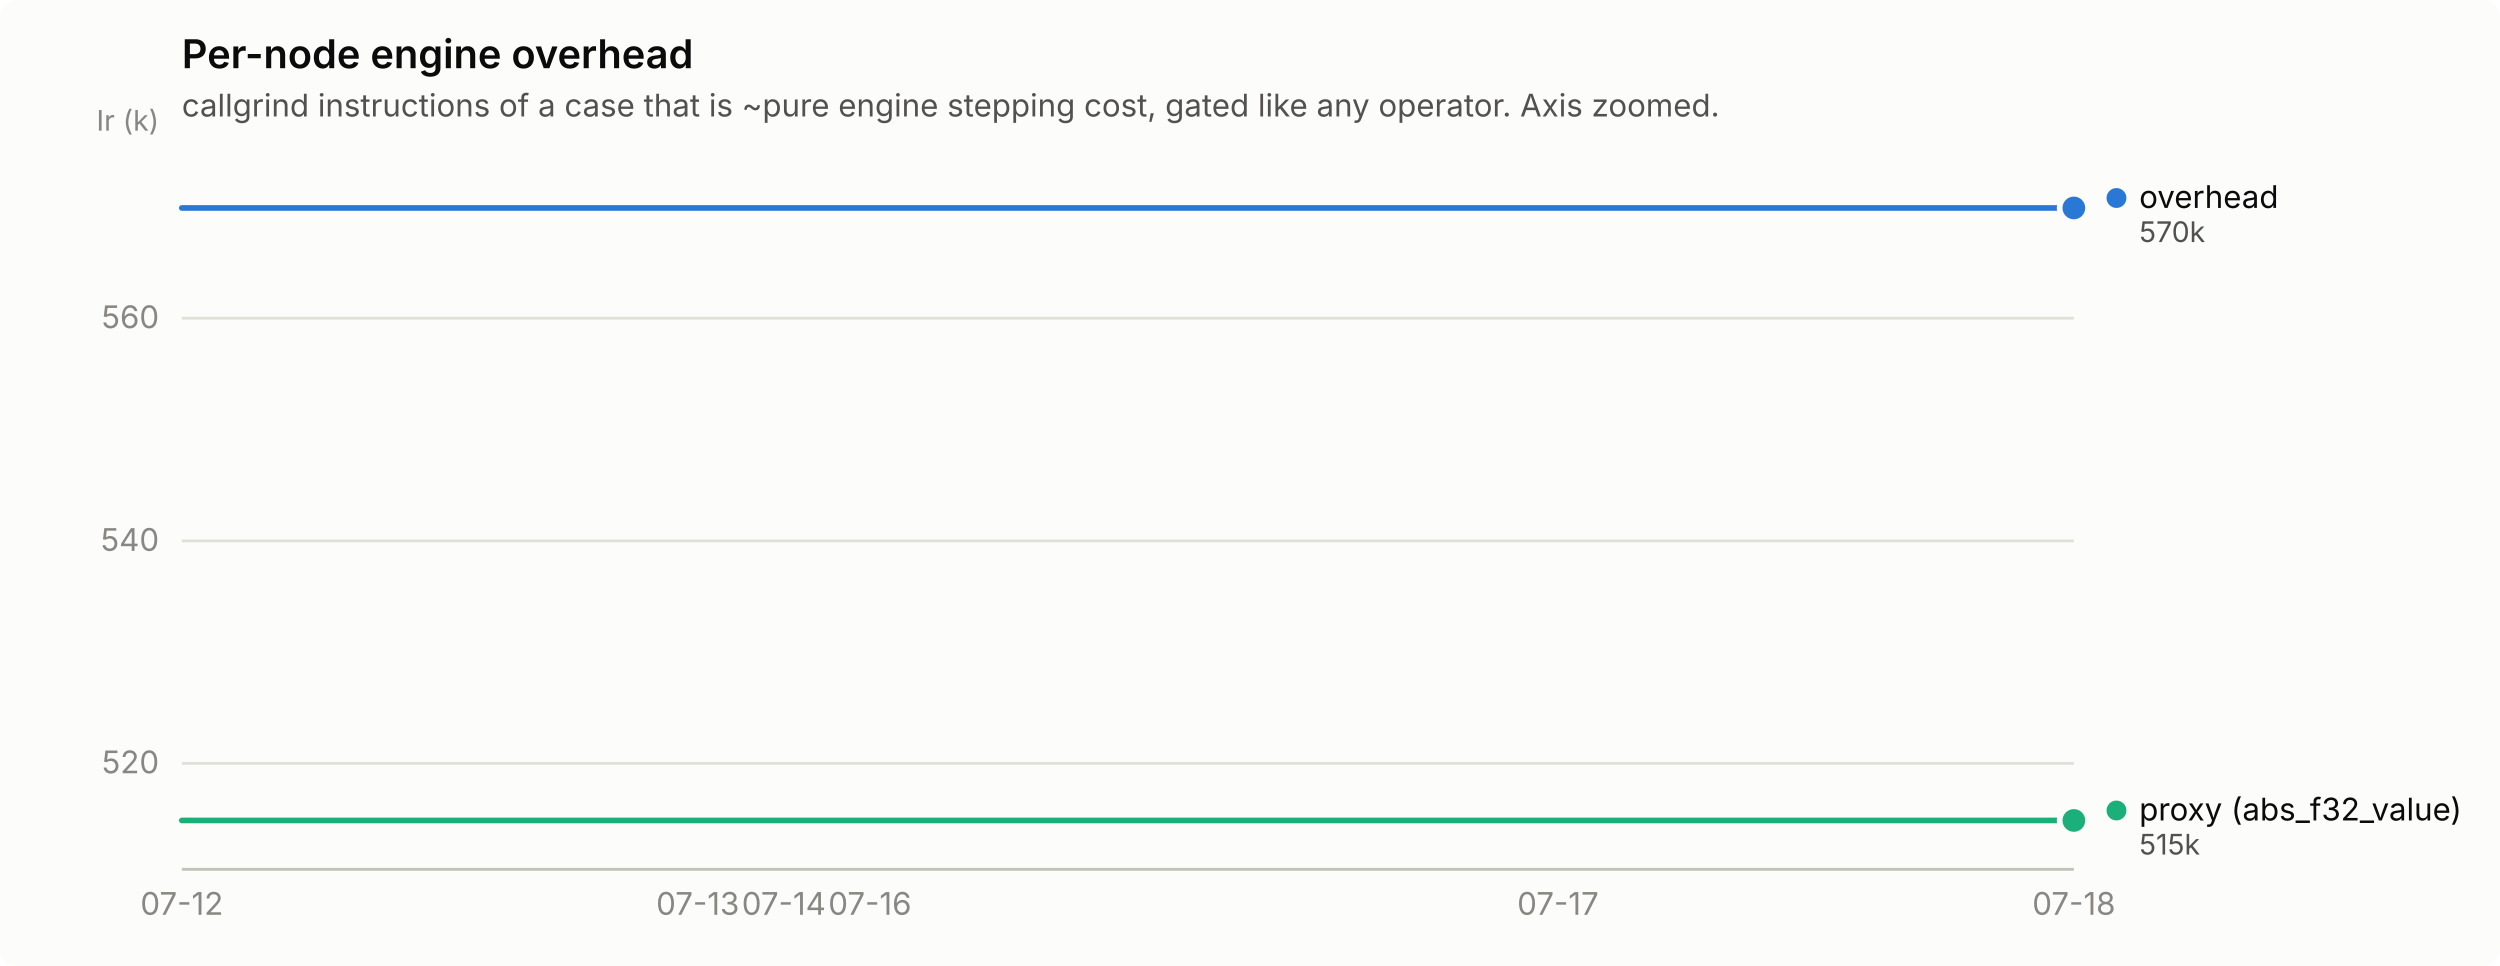
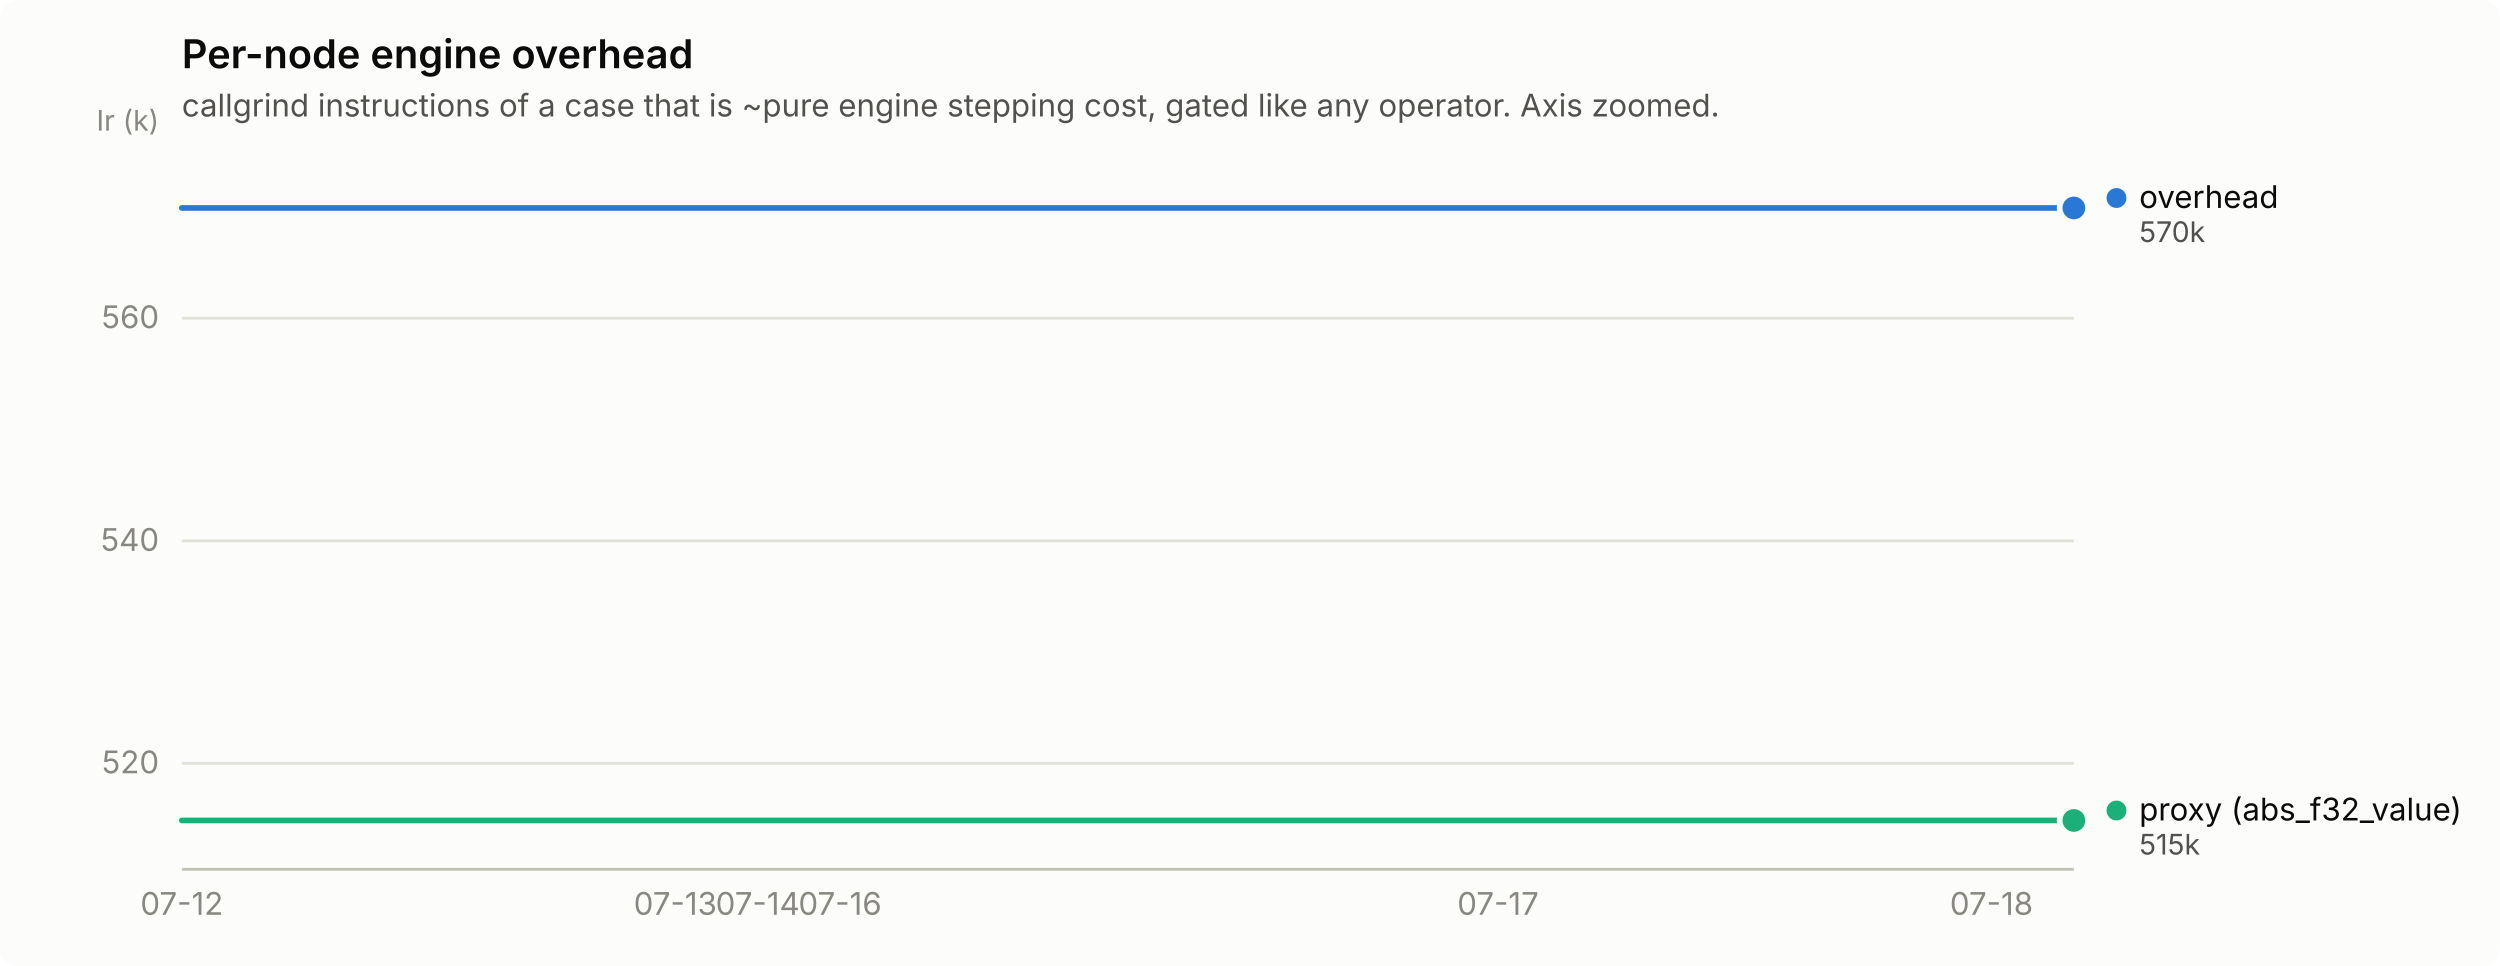
<svg xmlns="http://www.w3.org/2000/svg" width="880" height="340" viewBox="0 0 880 340" role="img" aria-label="Per-node engine overhead">
  <rect width="880" height="340" rx="6" fill="#fcfcfb" />
  <text x="64" y="24" font-family="system-ui, -apple-system, &quot;Segoe UI&quot;, sans-serif" font-size="14" font-weight="600" fill="#0b0b0b">Per-node engine overhead</text>
  <text x="64" y="41" font-family="system-ui, -apple-system, &quot;Segoe UI&quot;, sans-serif" font-size="11" fill="#52514e">callgrind instructions of a case that is ~pure engine stepping cost, gated like any operator. Axis zoomed.</text>
  <line x1="64" y1="268.7" x2="730" y2="268.7" stroke="#e1e0d9" stroke-width="1" />
  <text x="56" y="272.2" text-anchor="end" font-family="system-ui, -apple-system, &quot;Segoe UI&quot;, sans-serif" font-size="11" style="font-variant-numeric: tabular-nums" fill="#898781">520</text>
  <line x1="64" y1="190.4" x2="730" y2="190.4" stroke="#e1e0d9" stroke-width="1" />
  <text x="56" y="193.9" text-anchor="end" font-family="system-ui, -apple-system, &quot;Segoe UI&quot;, sans-serif" font-size="11" style="font-variant-numeric: tabular-nums" fill="#898781">540</text>
  <line x1="64" y1="112.0" x2="730" y2="112.0" stroke="#e1e0d9" stroke-width="1" />
  <text x="56" y="115.5" text-anchor="end" font-family="system-ui, -apple-system, &quot;Segoe UI&quot;, sans-serif" font-size="11" style="font-variant-numeric: tabular-nums" fill="#898781">560</text>
  <text x="56" y="46" text-anchor="end" font-family="system-ui, -apple-system, &quot;Segoe UI&quot;, sans-serif" font-size="10" fill="#898781">Ir (k)</text>
  <line x1="64" y1="306" x2="730" y2="306" stroke="#c3c2b7" stroke-width="1" />
  <text x="64.0" y="322" text-anchor="middle" font-family="system-ui, -apple-system, &quot;Segoe UI&quot;, sans-serif" font-size="11" style="font-variant-numeric: tabular-nums" fill="#898781">07-12</text>
-   <text x="245.6" y="322" text-anchor="middle" font-family="system-ui, -apple-system, &quot;Segoe UI&quot;, sans-serif" font-size="11" style="font-variant-numeric: tabular-nums" fill="#898781">07-13</text>
-   <text x="275.9" y="322" text-anchor="middle" font-family="system-ui, -apple-system, &quot;Segoe UI&quot;, sans-serif" font-size="11" style="font-variant-numeric: tabular-nums" fill="#898781">07-14</text>
-   <text x="306.2" y="322" text-anchor="middle" font-family="system-ui, -apple-system, &quot;Segoe UI&quot;, sans-serif" font-size="11" style="font-variant-numeric: tabular-nums" fill="#898781">07-16</text>
-   <text x="548.4" y="322" text-anchor="middle" font-family="system-ui, -apple-system, &quot;Segoe UI&quot;, sans-serif" font-size="11" style="font-variant-numeric: tabular-nums" fill="#898781">07-17</text>
-   <text x="730.0" y="322" text-anchor="middle" font-family="system-ui, -apple-system, &quot;Segoe UI&quot;, sans-serif" font-size="11" style="font-variant-numeric: tabular-nums" fill="#898781">07-18</text>
-   <path d="M64.0,73.2 L94.3,73.2 L124.5,73.2 L154.8,73.2 L185.1,73.2 L215.4,73.2 L245.6,73.2 L275.9,73.2 L306.2,73.2 L336.5,73.2 L366.7,73.2 L397.0,73.2 L427.3,73.2 L457.5,73.2 L487.8,73.2 L518.1,73.2 L548.4,73.2 L578.6,73.2 L608.9,73.2 L639.2,73.2 L669.5,73.2 L699.7,73.2 L730.0,73.2" fill="none" stroke="#2a78d6" stroke-width="2" stroke-linejoin="round" stroke-linecap="round" />
+   <text x="237.7" y="322" text-anchor="middle" font-family="system-ui, -apple-system, &quot;Segoe UI&quot;, sans-serif" font-size="11" style="font-variant-numeric: tabular-nums" fill="#898781">07-13</text>
+   <text x="266.7" y="322" text-anchor="middle" font-family="system-ui, -apple-system, &quot;Segoe UI&quot;, sans-serif" font-size="11" style="font-variant-numeric: tabular-nums" fill="#898781">07-14</text>
+   <text x="295.7" y="322" text-anchor="middle" font-family="system-ui, -apple-system, &quot;Segoe UI&quot;, sans-serif" font-size="11" style="font-variant-numeric: tabular-nums" fill="#898781">07-16</text>
+   <text x="527.3" y="322" text-anchor="middle" font-family="system-ui, -apple-system, &quot;Segoe UI&quot;, sans-serif" font-size="11" style="font-variant-numeric: tabular-nums" fill="#898781">07-17</text>
+   <text x="701.0" y="322" text-anchor="middle" font-family="system-ui, -apple-system, &quot;Segoe UI&quot;, sans-serif" font-size="11" style="font-variant-numeric: tabular-nums" fill="#898781">07-18</text>
+   <path d="M64.0,73.2 L93.0,73.2 L121.9,73.2 L150.9,73.2 L179.8,73.2 L208.8,73.2 L237.7,73.2 L266.7,73.2 L295.7,73.2 L324.6,73.2 L353.6,73.2 L382.5,73.2 L411.5,73.2 L440.4,73.2 L469.4,73.2 L498.3,73.2 L527.3,73.2 L556.3,73.2 L585.2,73.2 L614.2,73.2 L643.1,73.2 L672.1,73.2 L701.0,73.2 L730.0,73.2" fill="none" stroke="#2a78d6" stroke-width="2" stroke-linejoin="round" stroke-linecap="round" />
  <circle cx="730.0" cy="73.2" r="6" fill="#fcfcfb" />
  <circle cx="730.0" cy="73.2" r="4" fill="#2a78d6" />
-   <path d="M64.0,288.8 L94.3,288.8 L124.5,288.8 L154.8,288.8 L185.1,288.8 L215.4,288.8 L245.6,288.8 L275.9,288.8 L306.2,288.8 L336.5,288.8 L366.7,288.8 L397.0,288.8 L427.3,288.8 L457.5,288.8 L487.8,288.8 L518.1,288.8 L548.4,288.8 L578.6,288.8 L608.9,288.8 L639.2,288.8 L669.5,288.8 L699.7,288.8 L730.0,288.8" fill="none" stroke="#1baf7a" stroke-width="2" stroke-linejoin="round" stroke-linecap="round" />
+   <path d="M64.0,288.8 L93.0,288.8 L121.9,288.8 L150.9,288.8 L179.8,288.8 L208.8,288.8 L237.7,288.8 L266.7,288.8 L295.7,288.8 L324.6,288.8 L353.6,288.8 L382.5,288.8 L411.5,288.8 L440.4,288.8 L469.4,288.8 L498.3,288.8 L527.3,288.8 L556.3,288.8 L585.2,288.8 L614.2,288.8 L643.1,288.8 L672.1,288.8 L701.0,288.8 L730.0,288.8" fill="none" stroke="#1baf7a" stroke-width="2" stroke-linejoin="round" stroke-linecap="round" />
  <circle cx="730.0" cy="288.8" r="6" fill="#fcfcfb" />
  <circle cx="730.0" cy="288.8" r="4" fill="#1baf7a" />
  <circle cx="745.0" cy="69.7" r="3.5" fill="#2a78d6" />
  <text x="753.0" y="73.2" font-family="system-ui, -apple-system, &quot;Segoe UI&quot;, sans-serif" font-size="11" fill="#0b0b0b">overhead</text>
  <text x="753.0" y="85.2" font-family="system-ui, -apple-system, &quot;Segoe UI&quot;, sans-serif" font-size="10" style="font-variant-numeric: tabular-nums" fill="#52514e">570k</text>
  <circle cx="745.0" cy="285.3" r="3.5" fill="#1baf7a" />
  <text x="753.0" y="288.8" font-family="system-ui, -apple-system, &quot;Segoe UI&quot;, sans-serif" font-size="11" fill="#0b0b0b">proxy (abs_f32_value)</text>
  <text x="753.0" y="300.8" font-family="system-ui, -apple-system, &quot;Segoe UI&quot;, sans-serif" font-size="10" style="font-variant-numeric: tabular-nums" fill="#52514e">515k</text>
</svg>
